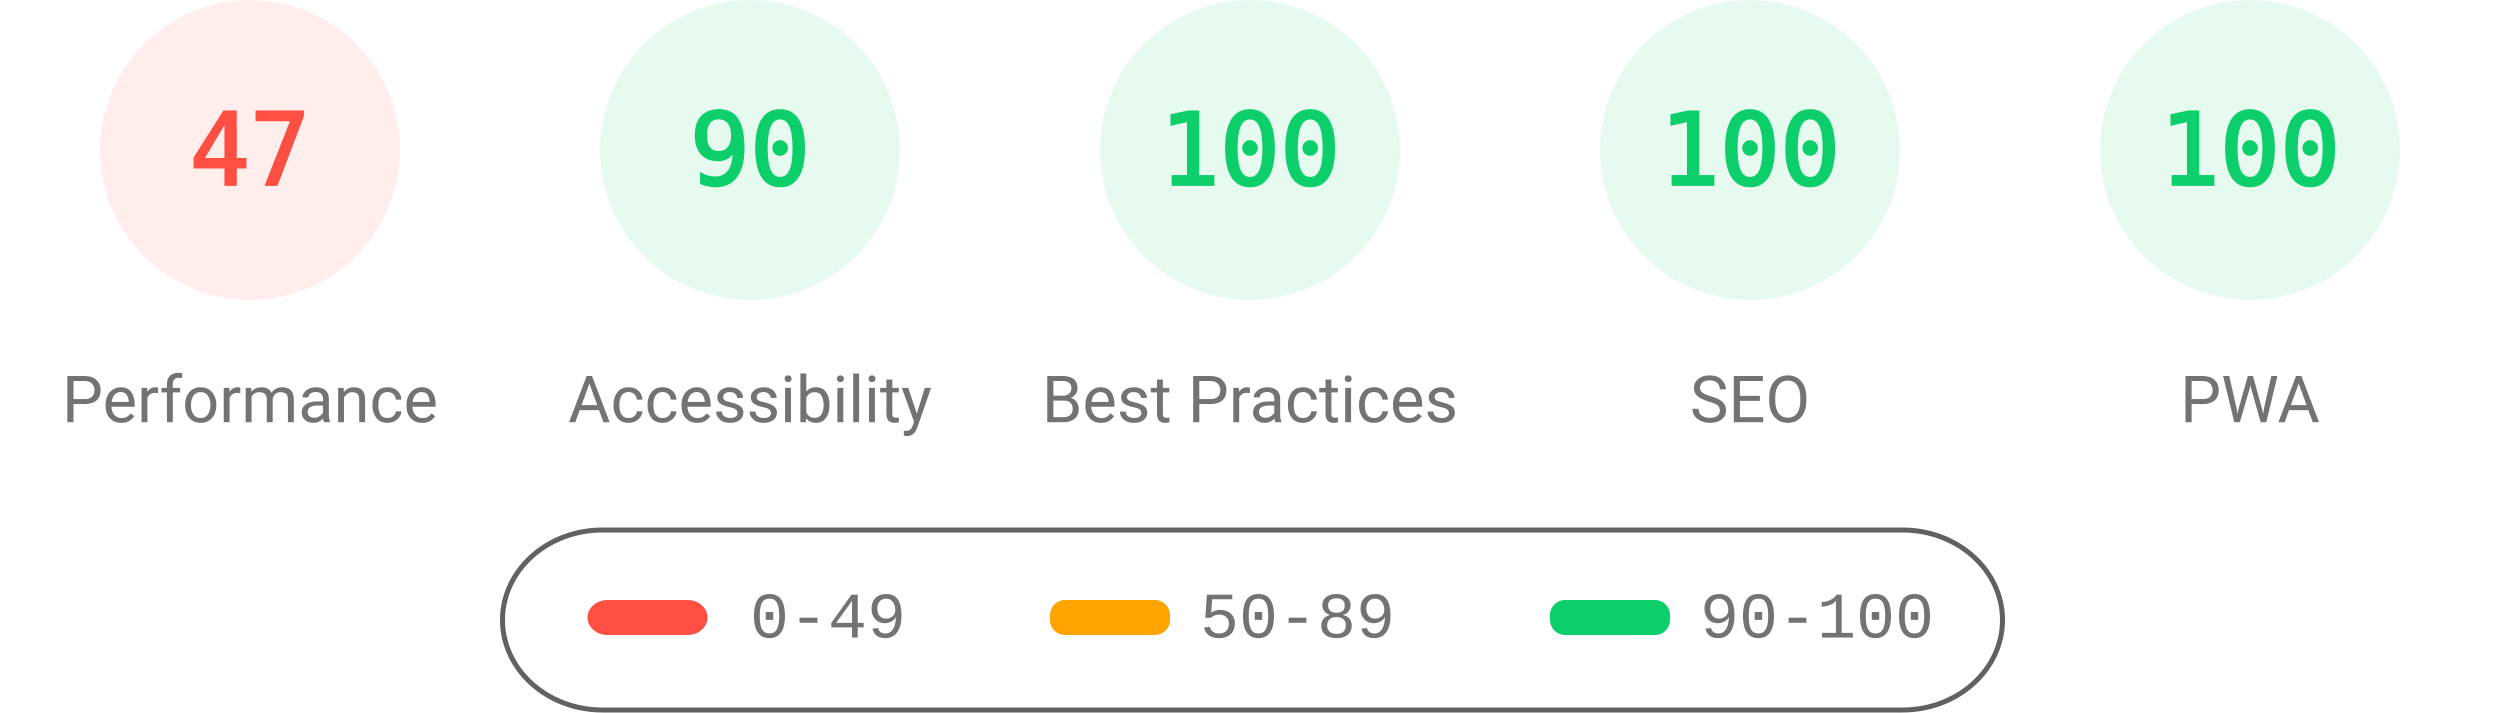
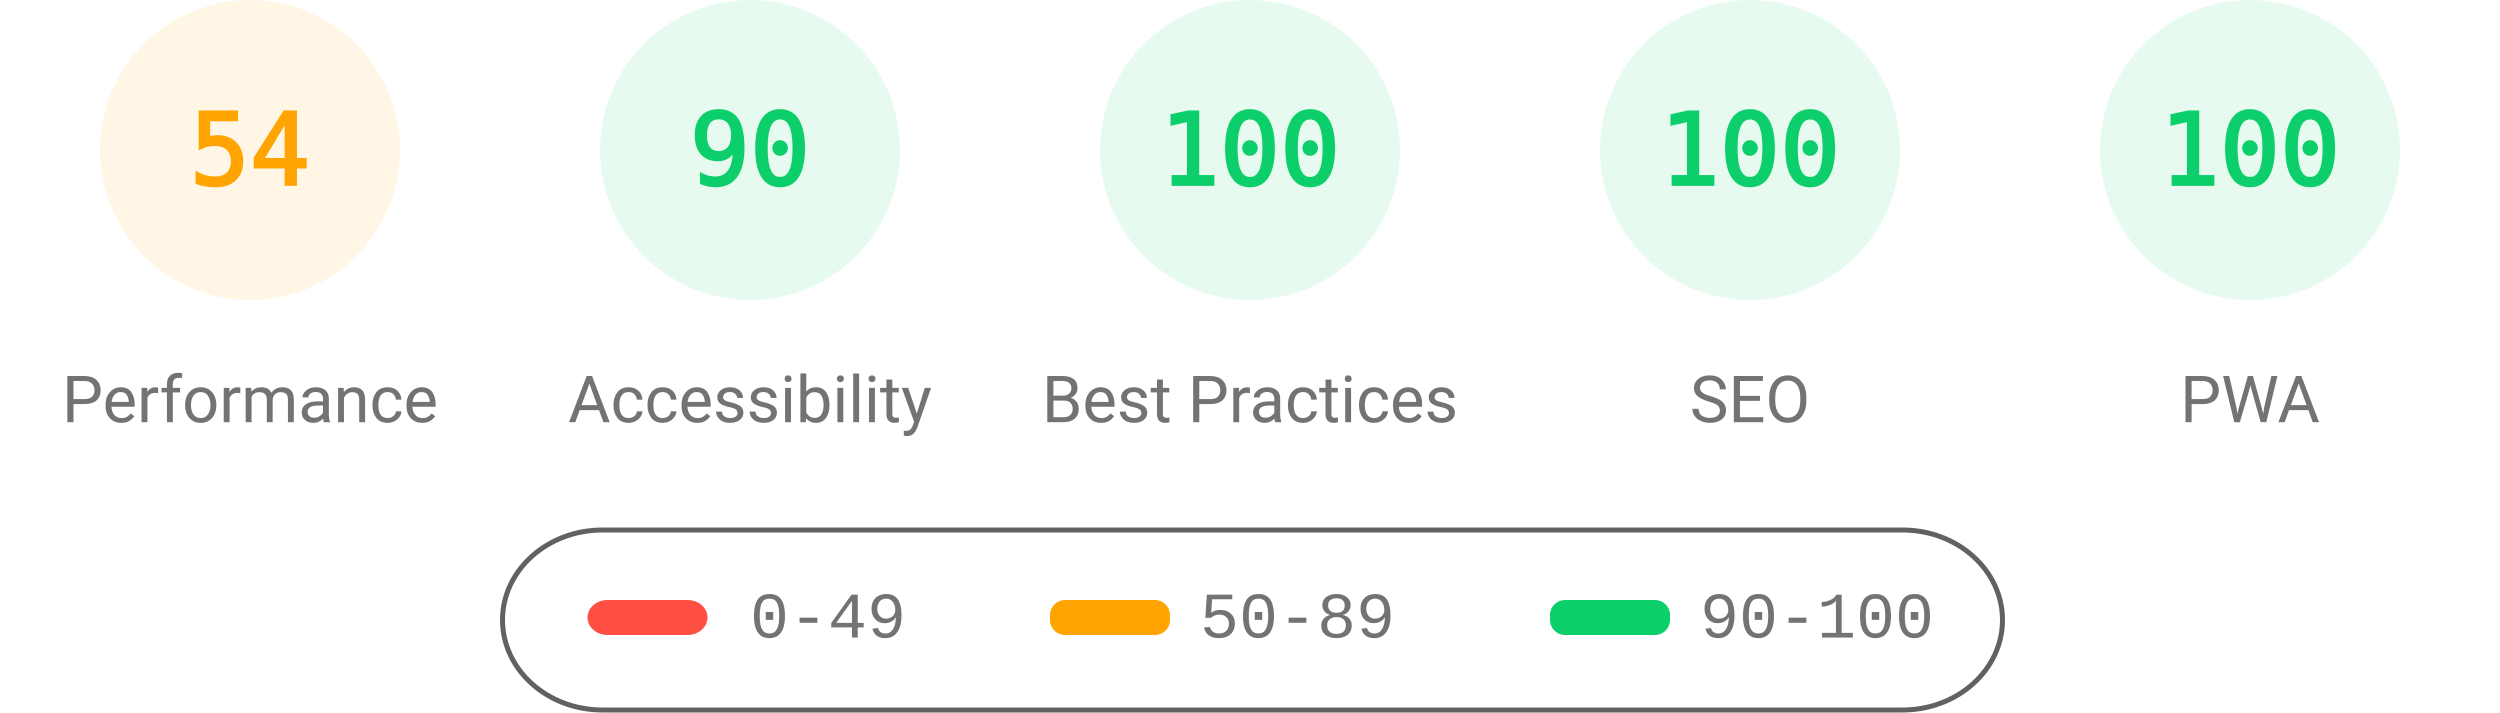
<svg xmlns="http://www.w3.org/2000/svg" fill="none" width="1000" height="285">
  <style>.gauge-base{opacity:.1}.gauge-arc{fill:none;animation-delay:250ms;stroke-linecap:round;transform:rotate(-90deg);transform-origin:100px 60px;animation:load-gauge 1s ease forwards}.guage-text{font-size:40px;font-family:monospace;text-align:center}.guage-red{color:#ff4e42;fill:#ff4e42;stroke:#ff4e42}.guage-orange{color:#ffa400;fill:#ffa400;stroke:#ffa400}.guage-green{color:#0cce6b;fill:#0cce6b;stroke:#0cce6b}.guage-undefined{color:#5c5c5c;fill:#5c5c5c;stroke:#5c5c5c}.guage-title{color:#737373;fill:#737373;stroke:none;font-size:26px;line-height:26px;font-family:Roboto,Halvetica,Arial,sans-serif}@keyframes load-gauge{from{stroke-dasharray:0 352.858}}</style>
-   <svg class="guage-div guage-perf guage-red" viewBox="0 0 200 200" width="200" height="200">
+   <svg class="guage-div guage-perf guage-orange" viewBox="0 0 200 200" width="200" height="200">
    <circle class="gauge-base" r="56" cx="100" cy="60" stroke-width="8" />
-     <circle class="gauge-arc guage-arc-1" r="56" cx="100" cy="60" stroke-width="8" style="stroke-dasharray:165.373,351.858" />
-     <text class="guage-text" x="100" y="60" alignment-baseline="central" dominant-baseline="central" text-anchor="middle">47</text>
+     <circle class="gauge-arc guage-arc-1" r="56" cx="100" cy="60" stroke-width="8" style="stroke-dasharray:190.003,351.858" />
+     <text class="guage-text" x="100" y="60" alignment-baseline="central" dominant-baseline="central" text-anchor="middle">54</text>
    <text class="guage-title" x="100" y="160" alignment-baseline="central" dominant-baseline="central" text-anchor="middle">Performance</text>
  </svg>
  <svg class="guage-div guage-acc guage-green" viewBox="0 0 200 200" width="200" height="200" x="200">
    <circle class="gauge-base" r="56" cx="100" cy="60" stroke-width="8" />
    <circle class="gauge-arc guage-arc-2" r="56" cx="100" cy="60" stroke-width="8" style="stroke-dasharray:316.672,351.858" />
    <text class="guage-text" x="100" y="60" alignment-baseline="central" dominant-baseline="central" text-anchor="middle">90</text>
    <text class="guage-title" x="100" y="160" alignment-baseline="central" dominant-baseline="central" text-anchor="middle">Accessibility</text>
  </svg>
  <svg class="guage-div guage-best guage-green" viewBox="0 0 200 200" width="200" height="200" x="400">
    <circle class="gauge-base" r="56" cx="100" cy="60" stroke-width="8" />
    <circle class="gauge-arc guage-arc-3" r="56" cx="100" cy="60" stroke-width="8" style="stroke-dasharray:351.858,351.858" />
    <text class="guage-text" x="100" y="60" alignment-baseline="central" dominant-baseline="central" text-anchor="middle">100</text>
    <text class="guage-title" x="100" y="160" alignment-baseline="central" dominant-baseline="central" text-anchor="middle">Best Practices</text>
  </svg>
  <svg class="guage-div guage-seo guage-green" viewBox="0 0 200 200" width="200" height="200" x="600">
    <circle class="gauge-base" r="56" cx="100" cy="60" stroke-width="8" />
    <circle class="gauge-arc guage-arc-4" r="56" cx="100" cy="60" stroke-width="8" style="stroke-dasharray:351.858,351.858" />
    <text class="guage-text" x="100" y="60" alignment-baseline="central" dominant-baseline="central" text-anchor="middle">100</text>
    <text class="guage-title" x="100" y="160" alignment-baseline="central" dominant-baseline="central" text-anchor="middle">SEO</text>
  </svg>
  <svg class="guage-div guage-pwa guage-green" viewBox="0 0 200 200" width="200" height="200" x="800">
    <circle class="gauge-base" r="56" cx="100" cy="60" stroke-width="8" />
    <circle class="gauge-arc guage-arc-4" r="56" cx="100" cy="60" stroke-width="8" style="stroke-dasharray:351.858,351.858" />
    <text class="guage-text" x="100" y="60" alignment-baseline="central" dominant-baseline="central" text-anchor="middle">100</text>
    <text class="guage-title" x="100" y="160" alignment-baseline="central" dominant-baseline="central" text-anchor="middle">PWA</text>
  </svg>
  <svg width="604" height="76" x="200" y="210">
    <path fill="none" id="canvas_background" d="M-1-1h604v80H-1z" />
    <rect fill-opacity="0" stroke="#616161" stroke-width="2" rx="40" id="svg_2" height="72" width="600" y="2" x="1" fill="#000" />
    <rect stroke="#000" rx="8" id="svg_3" height="14" width="48" y="30" x="35" stroke-opacity="null" stroke-width="0" fill="#ff4e42" />
    <rect stroke="#000" rx="6" id="svg_4" height="14" width="48" y="30" x="220" stroke-opacity="null" stroke-width="0" fill="#ffa400" />
    <rect stroke="#000" rx="6" id="svg_5" height="14" width="48" y="30" x="420" stroke-opacity="null" stroke-width="0" fill="#0cce6b" />
    <text xml:space="preserve" text-anchor="start" font-family="'Courier New', Courier, monospace" font-size="26" id="svg_6" y="45" x="100" stroke-opacity="null" stroke-width="0" stroke="#000" fill="#737373">0-49</text>
    <text xml:space="preserve" text-anchor="start" font-family="'Courier New', Courier, monospace" font-size="26" id="svg_7" y="45" x="280" stroke-opacity="null" stroke-width="0" stroke="#000" fill="#737373">50-89</text>
    <text xml:space="preserve" text-anchor="start" font-family="'Courier New', Courier, monospace" font-size="26" id="svg_8" y="45" x="480" stroke-opacity="null" stroke-width="0" stroke="#000" fill="#737373">90-100</text>
  </svg>
</svg>
